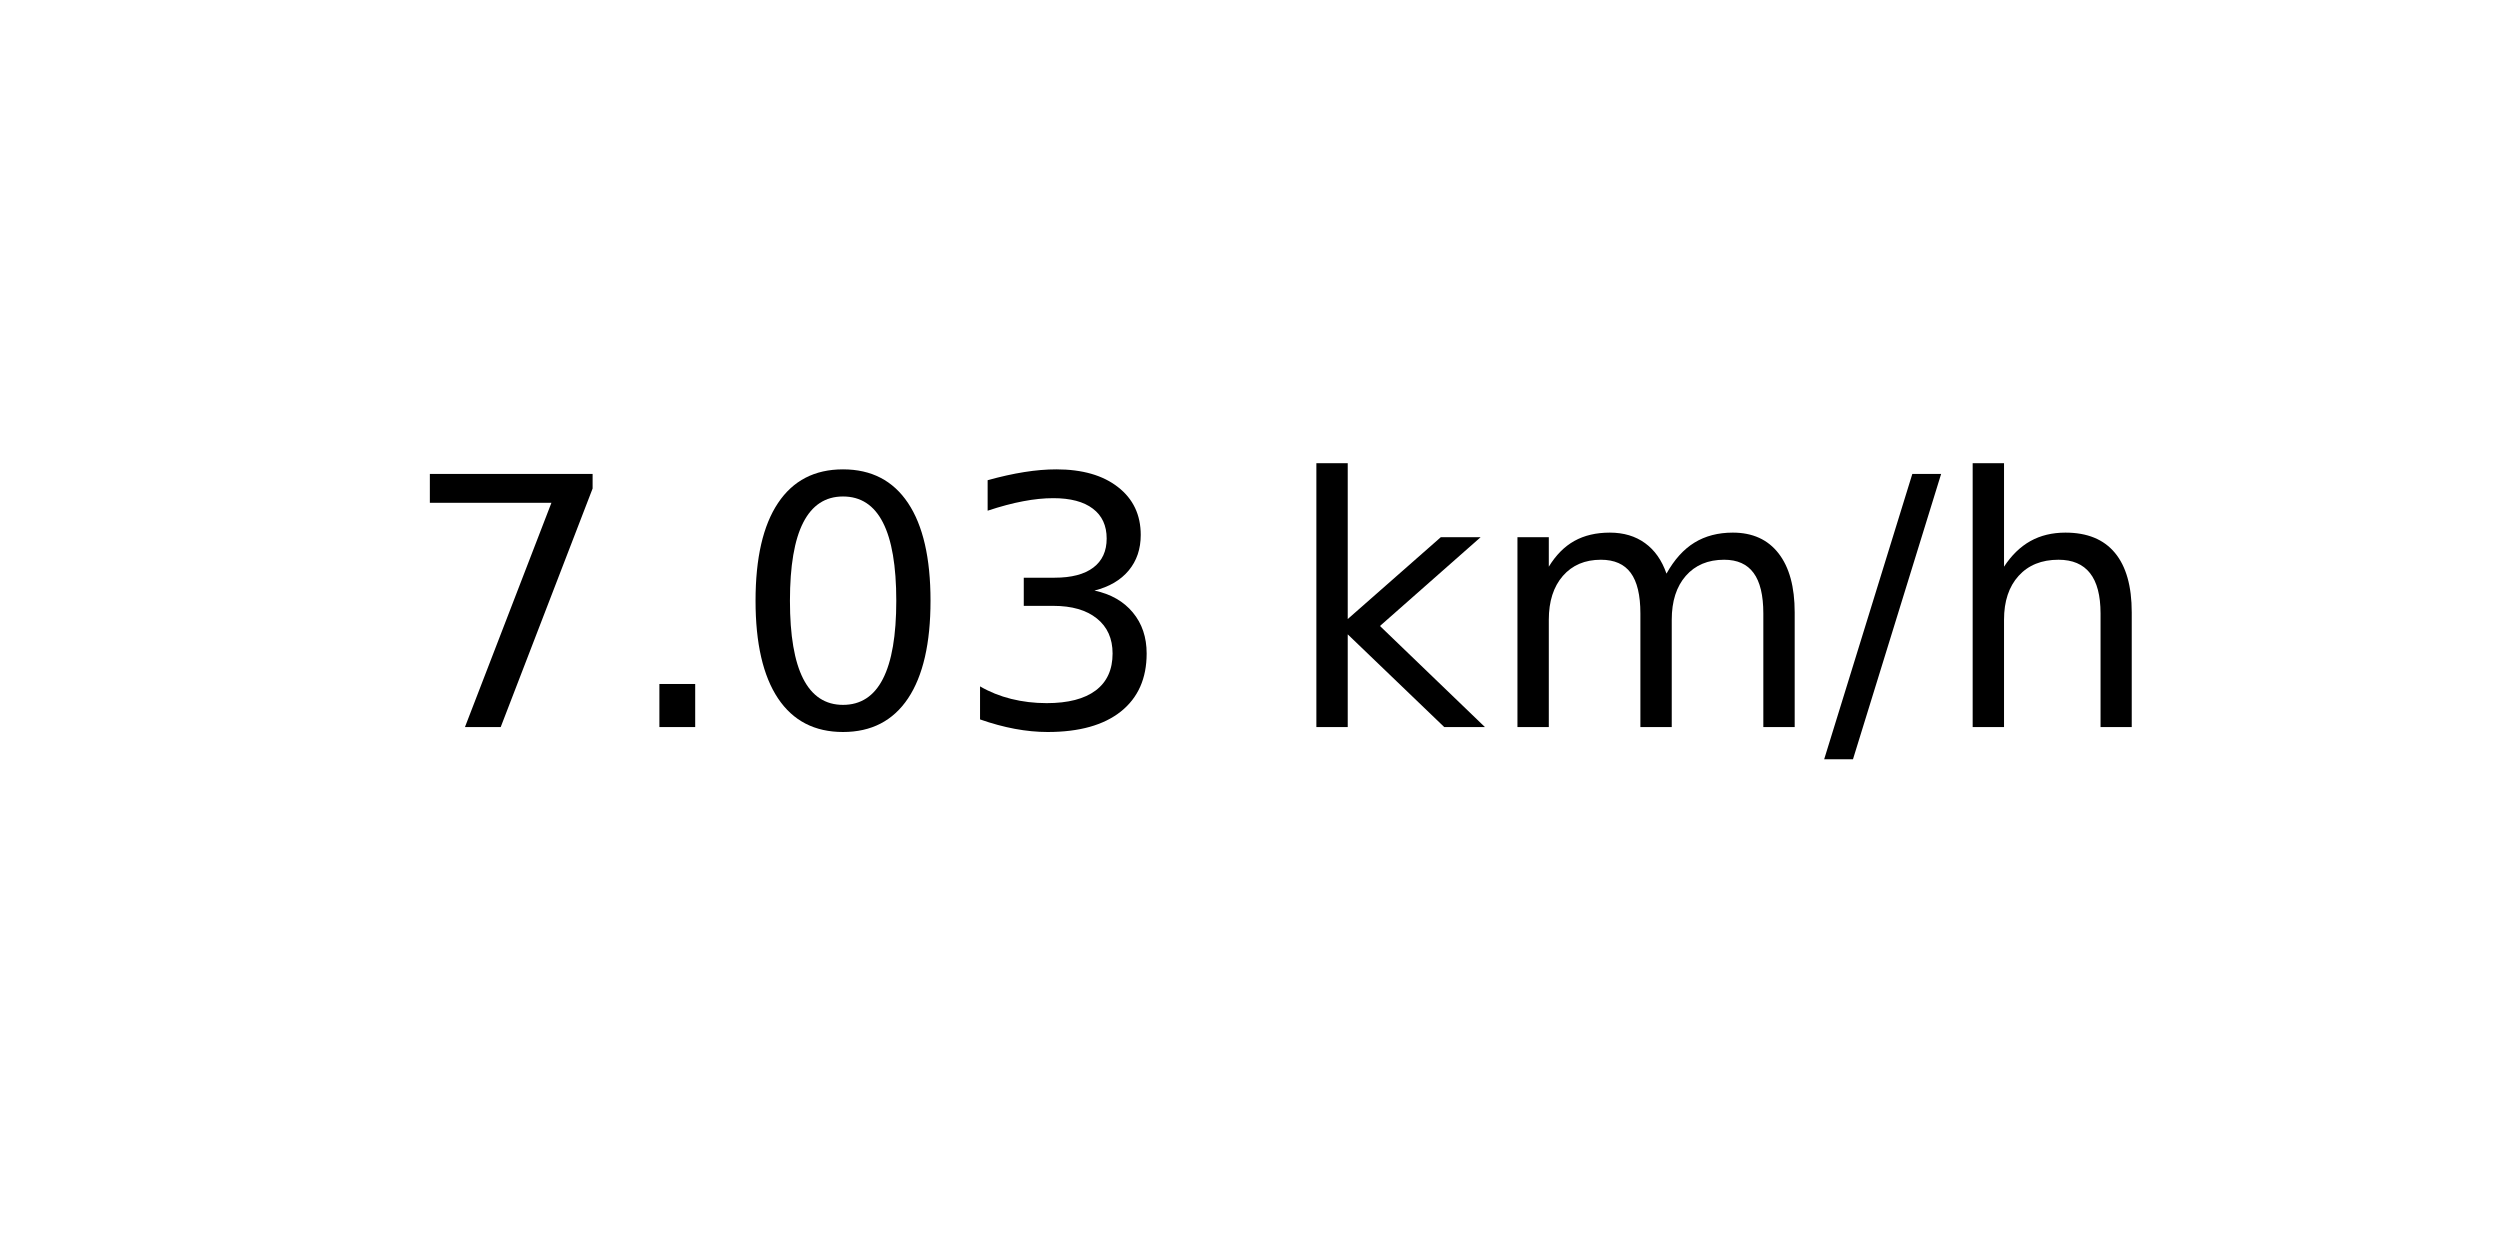
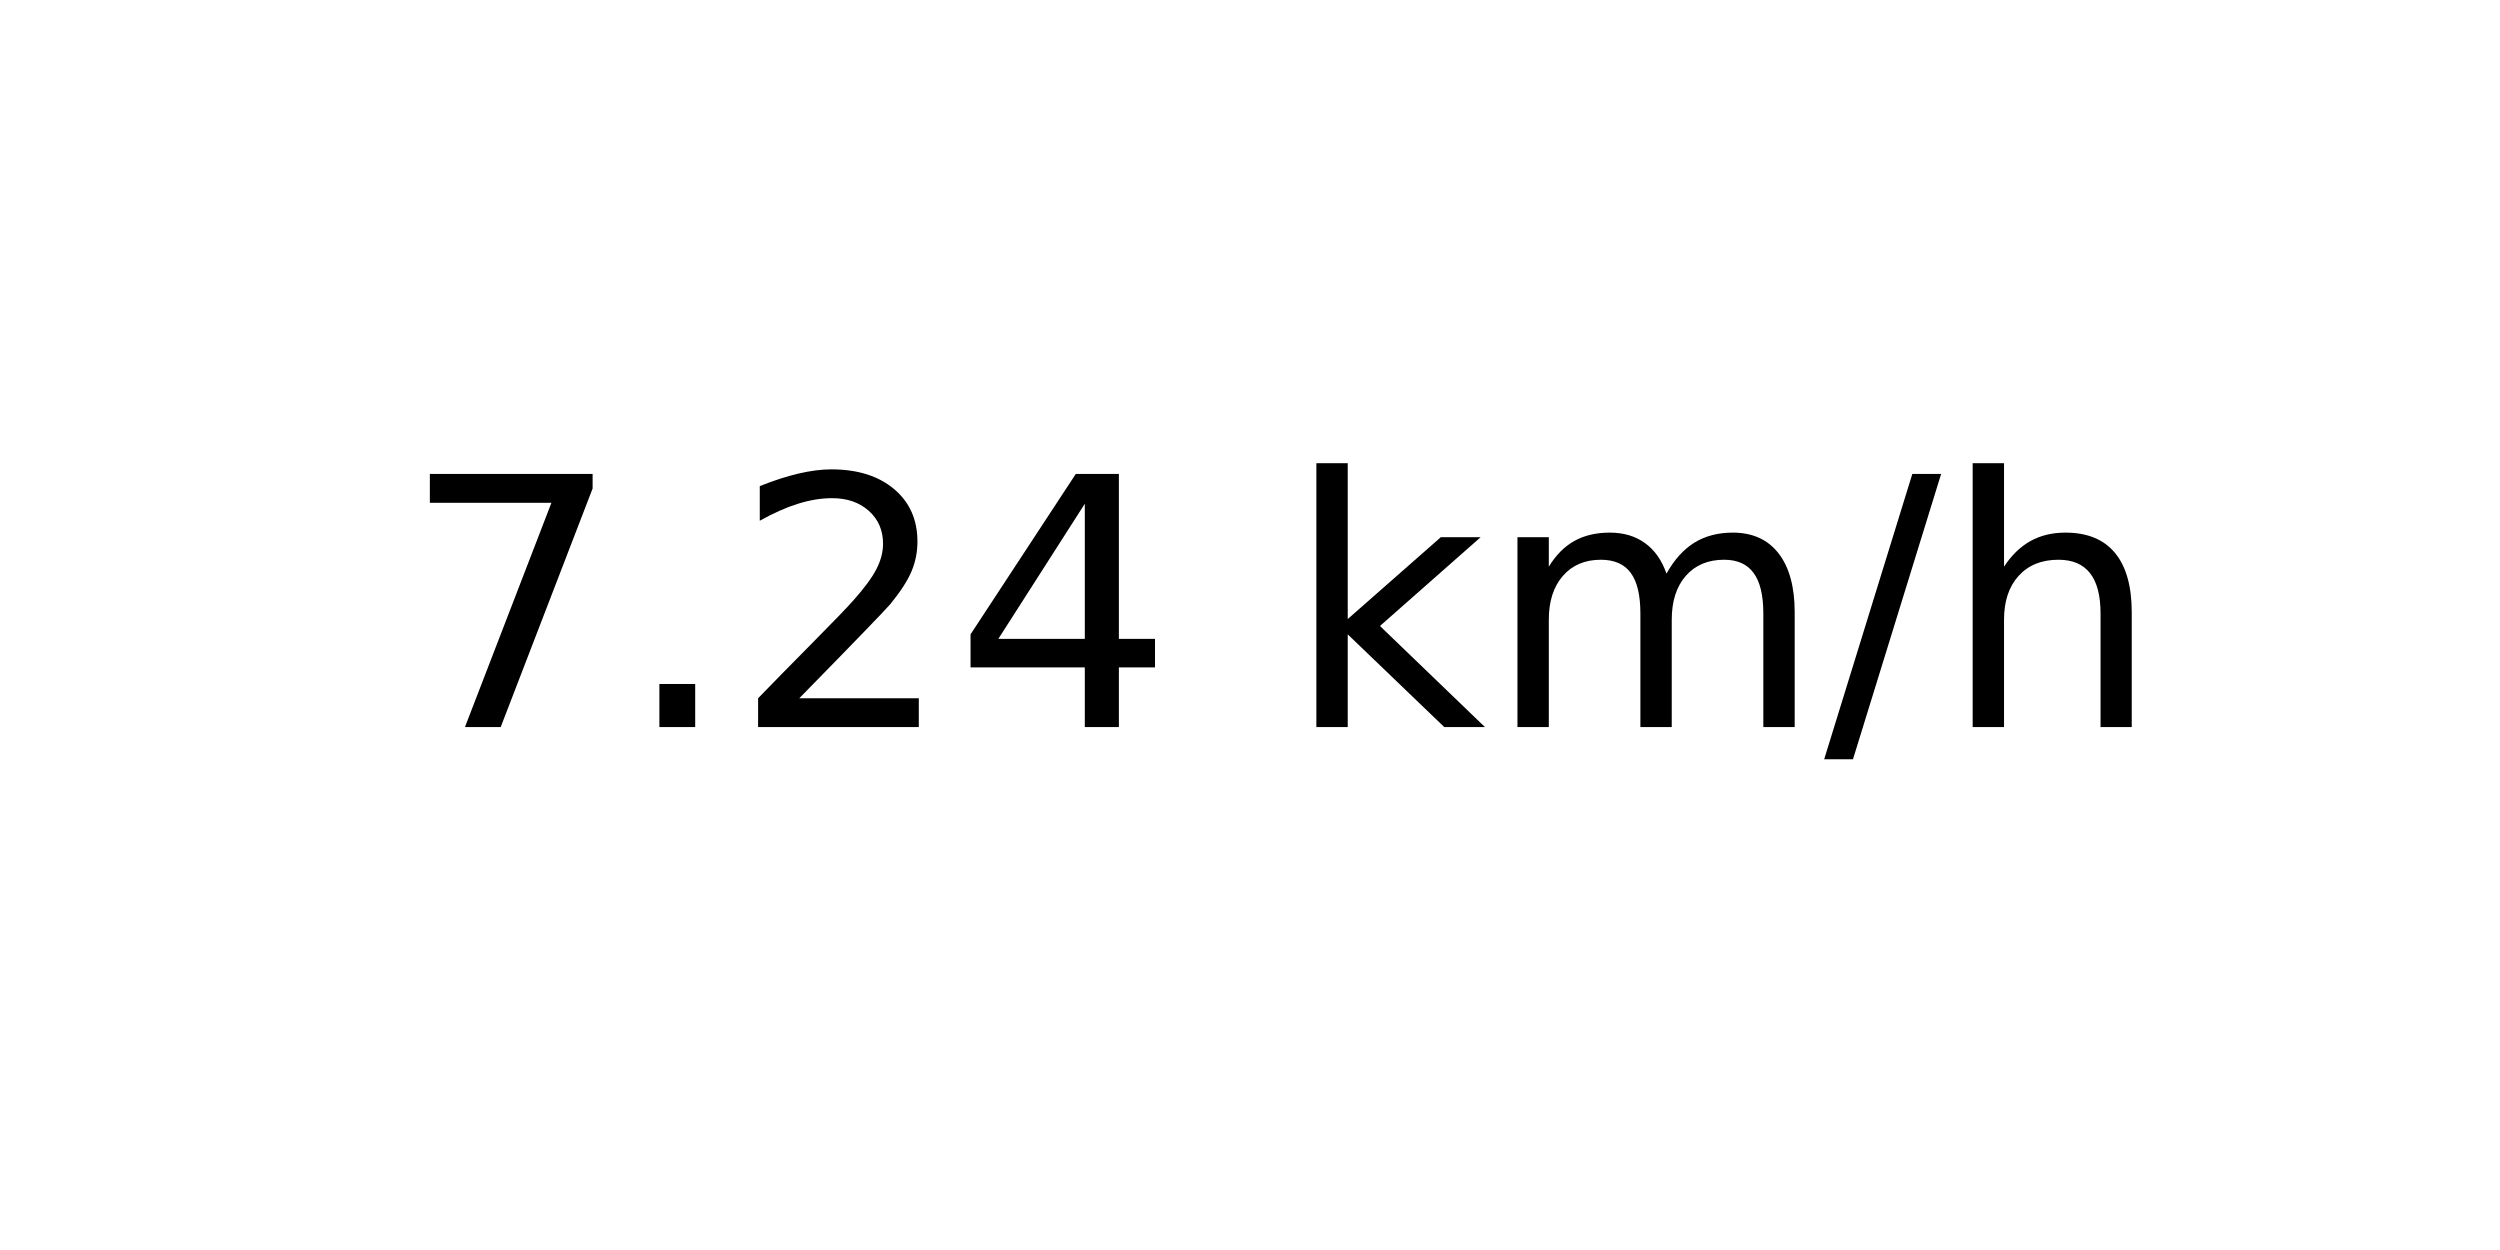
<svg xmlns="http://www.w3.org/2000/svg" xmlns:xlink="http://www.w3.org/1999/xlink" width="72pt" height="36pt" viewBox="0 0 72 36" version="1.1">
  <defs>
    <style type="text/css">*{stroke-linejoin: round; stroke-linecap: butt}</style>
  </defs>
  <g id="figure_1">
    <g id="axes_1">
      <g id="text_1">
        <g transform="translate(11.55937 20.93937) scale(0.1 -0.1)">
          <defs>
            <path id="DejaVuSans-37" d="M 525 4666  L 3525 4666  L 3525 4397  L 1831 0  L 1172 0  L 2766 4134  L 525 4134  L 525 4666  z " transform="scale(0.015625)" />
            <path id="DejaVuSans-2e" d="M 684 794  L 1344 794  L 1344 0  L 684 0  L 684 794  z " transform="scale(0.015625)" />
-             <path id="DejaVuSans-30" d="M 2034 4250  Q 1547 4250 1301 3770  Q 1056 3291 1056 2328  Q 1056 1369 1301 889  Q 1547 409 2034 409  Q 2525 409 2770 889  Q 3016 1369 3016 2328  Q 3016 3291 2770 3770  Q 2525 4250 2034 4250  z M 2034 4750  Q 2819 4750 3233 4129  Q 3647 3509 3647 2328  Q 3647 1150 3233 529  Q 2819 -91 2034 -91  Q 1250 -91 836 529  Q 422 1150 422 2328  Q 422 3509 836 4129  Q 1250 4750 2034 4750  z " transform="scale(0.015625)" />
-             <path id="DejaVuSans-33" d="M 2597 2516  Q 3050 2419 3304 2112  Q 3559 1806 3559 1356  Q 3559 666 3084 287  Q 2609 -91 1734 -91  Q 1441 -91 1130 -33  Q 819 25 488 141  L 488 750  Q 750 597 1062 519  Q 1375 441 1716 441  Q 2309 441 2620 675  Q 2931 909 2931 1356  Q 2931 1769 2642 2001  Q 2353 2234 1838 2234  L 1294 2234  L 1294 2753  L 1863 2753  Q 2328 2753 2575 2939  Q 2822 3125 2822 3475  Q 2822 3834 2567 4026  Q 2313 4219 1838 4219  Q 1578 4219 1281 4162  Q 984 4106 628 3988  L 628 4550  Q 988 4650 1302 4700  Q 1616 4750 1894 4750  Q 2613 4750 3031 4423  Q 3450 4097 3450 3541  Q 3450 3153 3228 2886  Q 3006 2619 2597 2516  z " transform="scale(0.015625)" />
+             <path id="DejaVuSans-32" d="M 1228 531  L 3431 531  L 3431 0  L 469 0  L 469 531  Q 828 903 1448 1529  Q 2069 2156 2228 2338  Q 2531 2678 2651 2914  Q 2772 3150 2772 3378  Q 2772 3750 2511 3984  Q 2250 4219 1831 4219  Q 1534 4219 1204 4116  Q 875 4013 500 3803  L 500 4441  Q 881 4594 1212 4672  Q 1544 4750 1819 4750  Q 2544 4750 2975 4387  Q 3406 4025 3406 3419  Q 3406 3131 3298 2873  Q 3191 2616 2906 2266  Q 2828 2175 2409 1742  Q 1991 1309 1228 531  z " transform="scale(0.015625)" />
+             <path id="DejaVuSans-34" d="M 2419 4116  L 825 1625  L 2419 1625  L 2419 4116  z M 2253 4666  L 3047 4666  L 3047 1625  L 3713 1625  L 3713 1100  L 3047 1100  L 3047 0  L 2419 0  L 2419 1100  L 313 1100  L 313 1709  L 2253 4666  z " transform="scale(0.015625)" />
            <path id="DejaVuSans-20" transform="scale(0.015625)" />
            <path id="DejaVuSans-6b" d="M 581 4863  L 1159 4863  L 1159 1991  L 2875 3500  L 3609 3500  L 1753 1863  L 3688 0  L 2938 0  L 1159 1709  L 1159 0  L 581 0  L 581 4863  z " transform="scale(0.015625)" />
            <path id="DejaVuSans-6d" d="M 3328 2828  Q 3544 3216 3844 3400  Q 4144 3584 4550 3584  Q 5097 3584 5394 3201  Q 5691 2819 5691 2113  L 5691 0  L 5113 0  L 5113 2094  Q 5113 2597 4934 2840  Q 4756 3084 4391 3084  Q 3944 3084 3684 2787  Q 3425 2491 3425 1978  L 3425 0  L 2847 0  L 2847 2094  Q 2847 2600 2669 2842  Q 2491 3084 2119 3084  Q 1678 3084 1418 2786  Q 1159 2488 1159 1978  L 1159 0  L 581 0  L 581 3500  L 1159 3500  L 1159 2956  Q 1356 3278 1631 3431  Q 1906 3584 2284 3584  Q 2666 3584 2933 3390  Q 3200 3197 3328 2828  z " transform="scale(0.015625)" />
            <path id="DejaVuSans-2f" d="M 1625 4666  L 2156 4666  L 531 -594  L 0 -594  L 1625 4666  z " transform="scale(0.015625)" />
            <path id="DejaVuSans-68" d="M 3513 2113  L 3513 0  L 2938 0  L 2938 2094  Q 2938 2591 2744 2837  Q 2550 3084 2163 3084  Q 1697 3084 1428 2787  Q 1159 2491 1159 1978  L 1159 0  L 581 0  L 581 4863  L 1159 4863  L 1159 2956  Q 1366 3272 1645 3428  Q 1925 3584 2291 3584  Q 2894 3584 3203 3211  Q 3513 2838 3513 2113  z " transform="scale(0.015625)" />
          </defs>
          <use xlink:href="#DejaVuSans-37" />
          <use xlink:href="#DejaVuSans-2e" x="63.623" />
-           <use xlink:href="#DejaVuSans-30" x="95.41" />
-           <use xlink:href="#DejaVuSans-33" x="159.033" />
+           <use xlink:href="#DejaVuSans-32" x="95.41" />
+           <use xlink:href="#DejaVuSans-34" x="159.033" />
          <use xlink:href="#DejaVuSans-20" x="222.656" />
          <use xlink:href="#DejaVuSans-6b" x="254.443" />
          <use xlink:href="#DejaVuSans-6d" x="312.354" />
          <use xlink:href="#DejaVuSans-2f" x="409.766" />
          <use xlink:href="#DejaVuSans-68" x="443.457" />
        </g>
      </g>
    </g>
  </g>
</svg>
